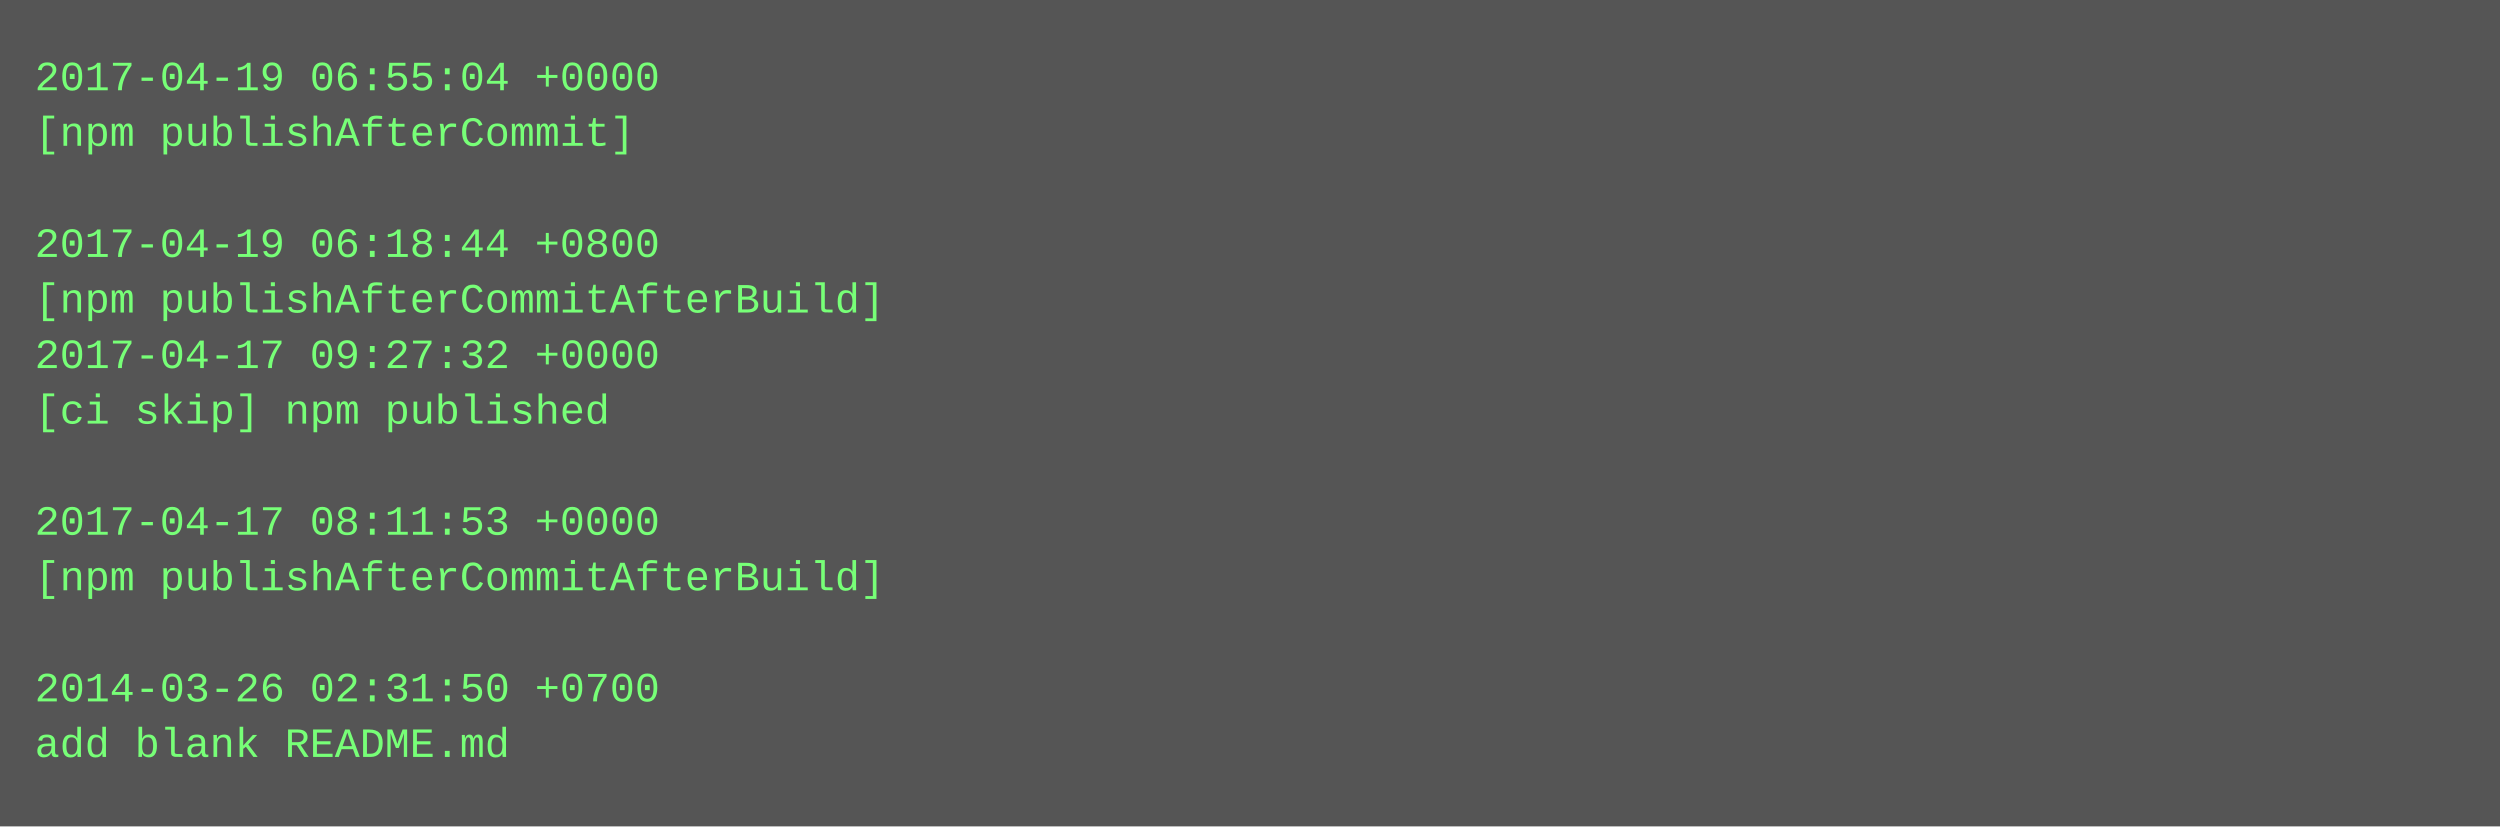
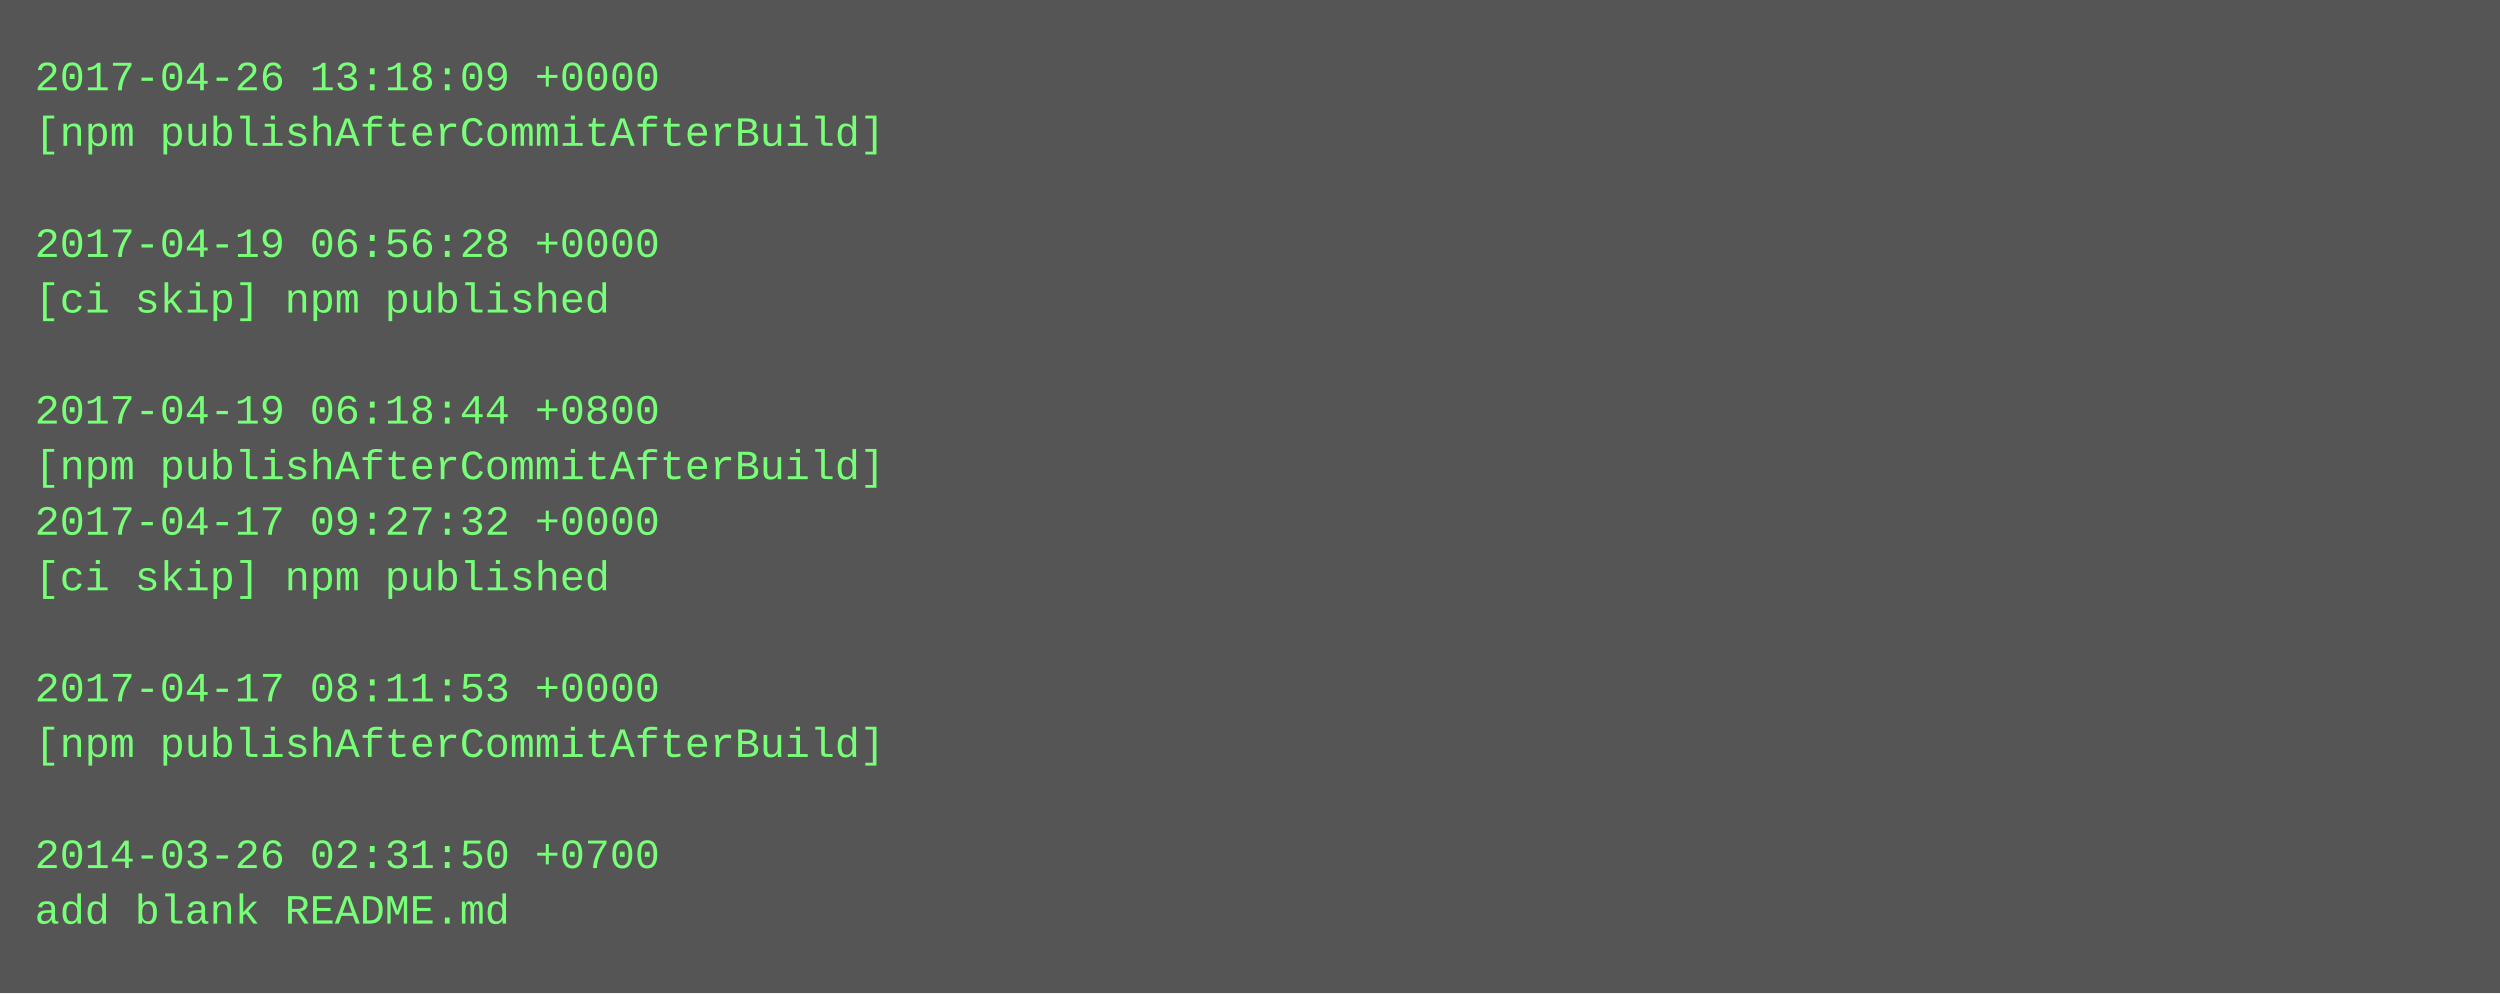
- <svg xmlns="http://www.w3.org/2000/svg" height="238" width="720">
-   <rect height="238" fill="#555" width="720" />
+ <svg xmlns="http://www.w3.org/2000/svg" height="286" width="720">
+   <rect height="286" fill="#555" width="720" />
  <text fill="#7f7" font-family="Courier New" font-size="12" xml:space="preserve">
-     <tspan x="10" y="26">2017-04-19 06:55:04 +0000</tspan>
-     <tspan x="10" y="42">[npm publishAfterCommit]</tspan>
+     <tspan x="10" y="26">2017-04-26 13:18:09 +0000</tspan>
+     <tspan x="10" y="42">[npm publishAfterCommitAfterBuild]</tspan>
    <tspan x="10" y="58" />
-     <tspan x="10" y="74">2017-04-19 06:18:44 +0800</tspan>
-     <tspan x="10" y="90">[npm publishAfterCommitAfterBuild]</tspan>
-     <tspan x="10" y="106">2017-04-17 09:27:32 +0000</tspan>
-     <tspan x="10" y="122">[ci skip] npm published</tspan>
-     <tspan x="10" y="138" />
-     <tspan x="10" y="154">2017-04-17 08:11:53 +0000</tspan>
-     <tspan x="10" y="170">[npm publishAfterCommitAfterBuild]</tspan>
+     <tspan x="10" y="74">2017-04-19 06:56:28 +0000</tspan>
+     <tspan x="10" y="90">[ci skip] npm published</tspan>
+     <tspan x="10" y="106" />
+     <tspan x="10" y="122">2017-04-19 06:18:44 +0800</tspan>
+     <tspan x="10" y="138">[npm publishAfterCommitAfterBuild]</tspan>
+     <tspan x="10" y="154">2017-04-17 09:27:32 +0000</tspan>
+     <tspan x="10" y="170">[ci skip] npm published</tspan>
    <tspan x="10" y="186" />
-     <tspan x="10" y="202">2014-03-26 02:31:50 +0700</tspan>
-     <tspan x="10" y="218">add blank README.md</tspan>
+     <tspan x="10" y="202">2017-04-17 08:11:53 +0000</tspan>
+     <tspan x="10" y="218">[npm publishAfterCommitAfterBuild]</tspan>
+     <tspan x="10" y="234" />
+     <tspan x="10" y="250">2014-03-26 02:31:50 +0700</tspan>
+     <tspan x="10" y="266">add blank README.md</tspan>
  </text>
</svg>
